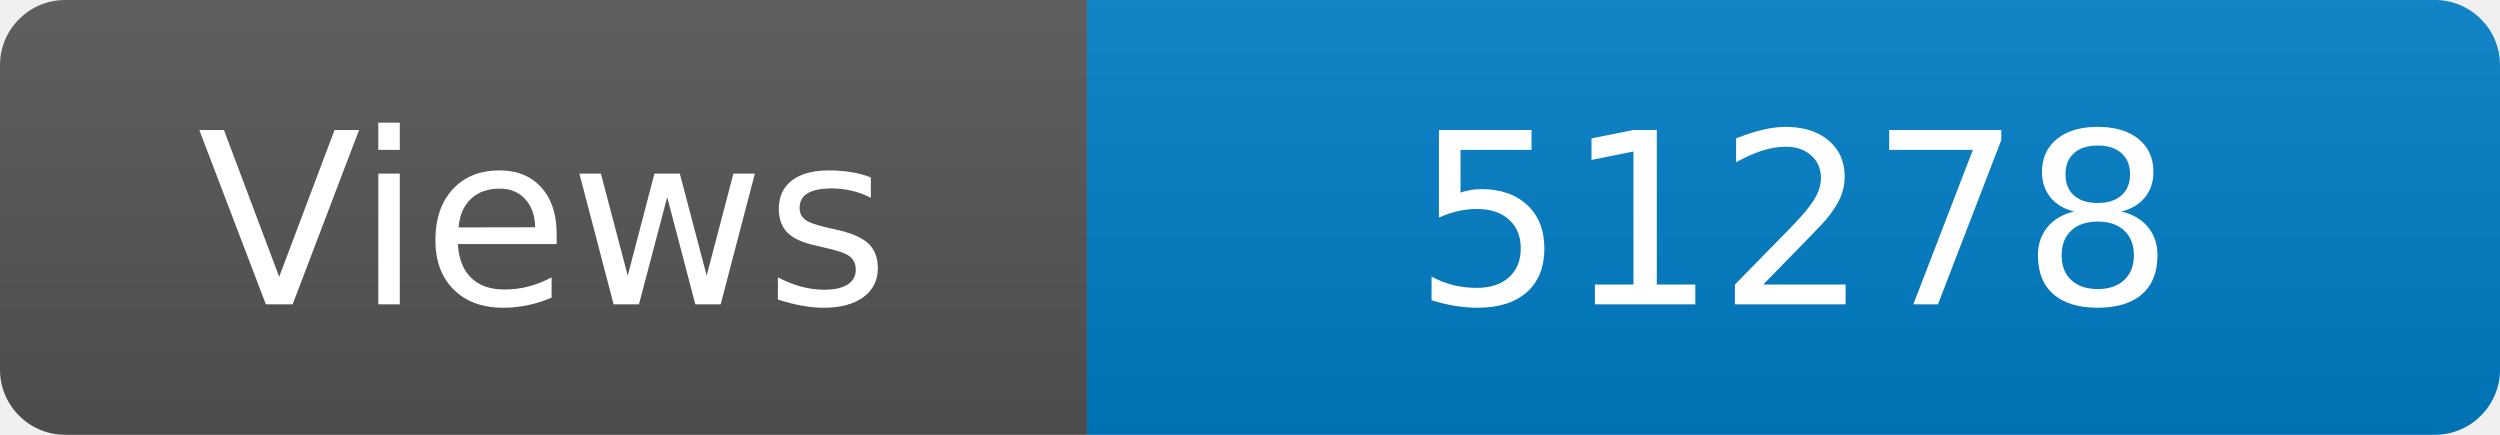
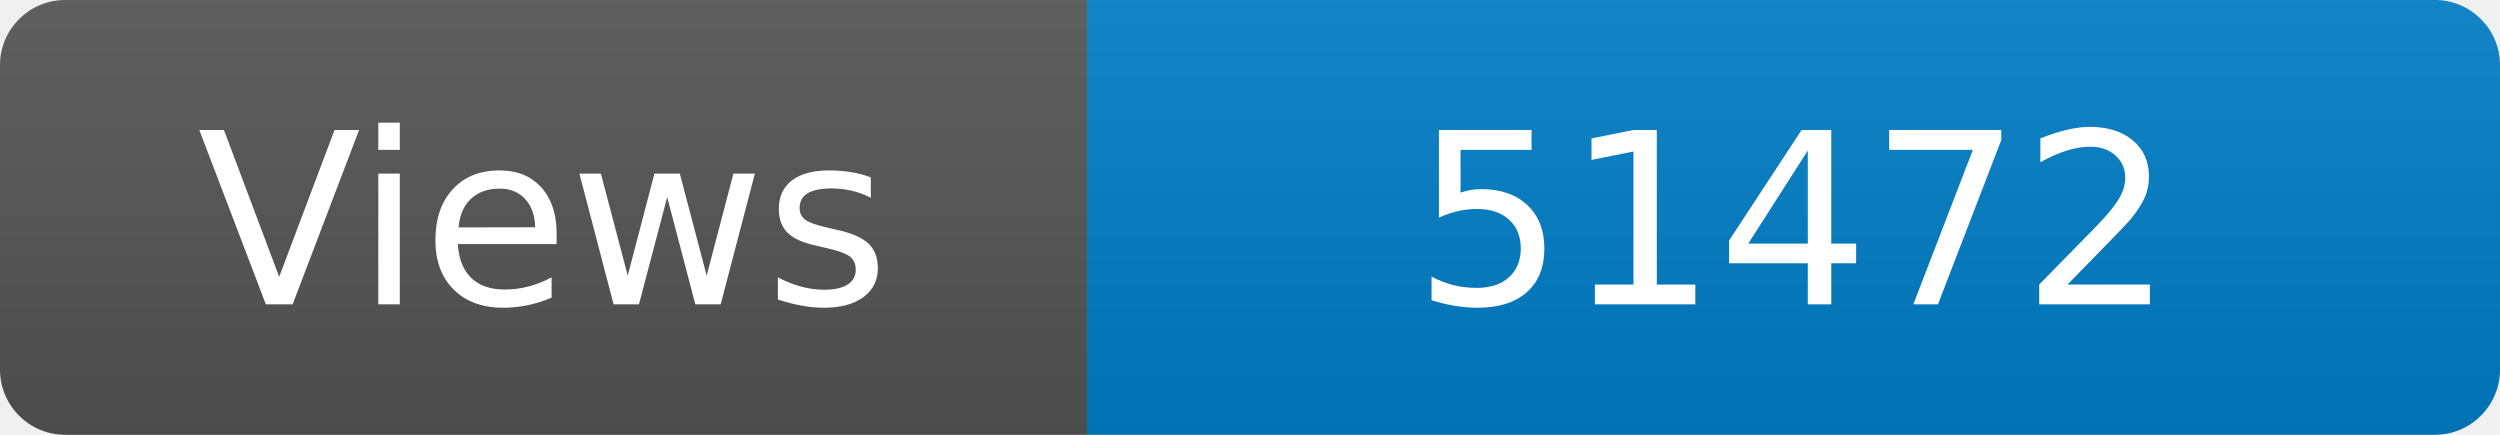
<svg xmlns="http://www.w3.org/2000/svg" width="115" height="20" role="img" aria-label="Maintained?: yes">
  <linearGradient id="s" x2="0" y2="100%">
    <stop offset="0" stop-color="#bbb" stop-opacity=".1" />
    <stop offset="1" stop-opacity=".1" />
  </linearGradient>
  <clipPath id="r">
    <rect width="115" height="20" rx="3" fill="#fff" />
  </clipPath>
  <g clip-path="url(#r)">
    <rect width="50" height="20" fill="#555" />
    <rect x="50" width="160" height="20" fill="#007ec6" />
    <rect width="115" height="20" fill="url(#s)" />
  </g>
  <g fill="#fff" text-anchor="middle" font-family="Verdana,Geneva,DejaVu Sans,sans-serif" font-size="110">
    <text x="250" y="140" transform="scale(.1)" fill="#fff">Views</text>
-     <text x="825" y="140" transform="scale(.1)" fill="#fff">51278</text>
+     <text x="825" y="140" transform="scale(.1)" fill="#fff">51472</text>
  </g>
</svg>
